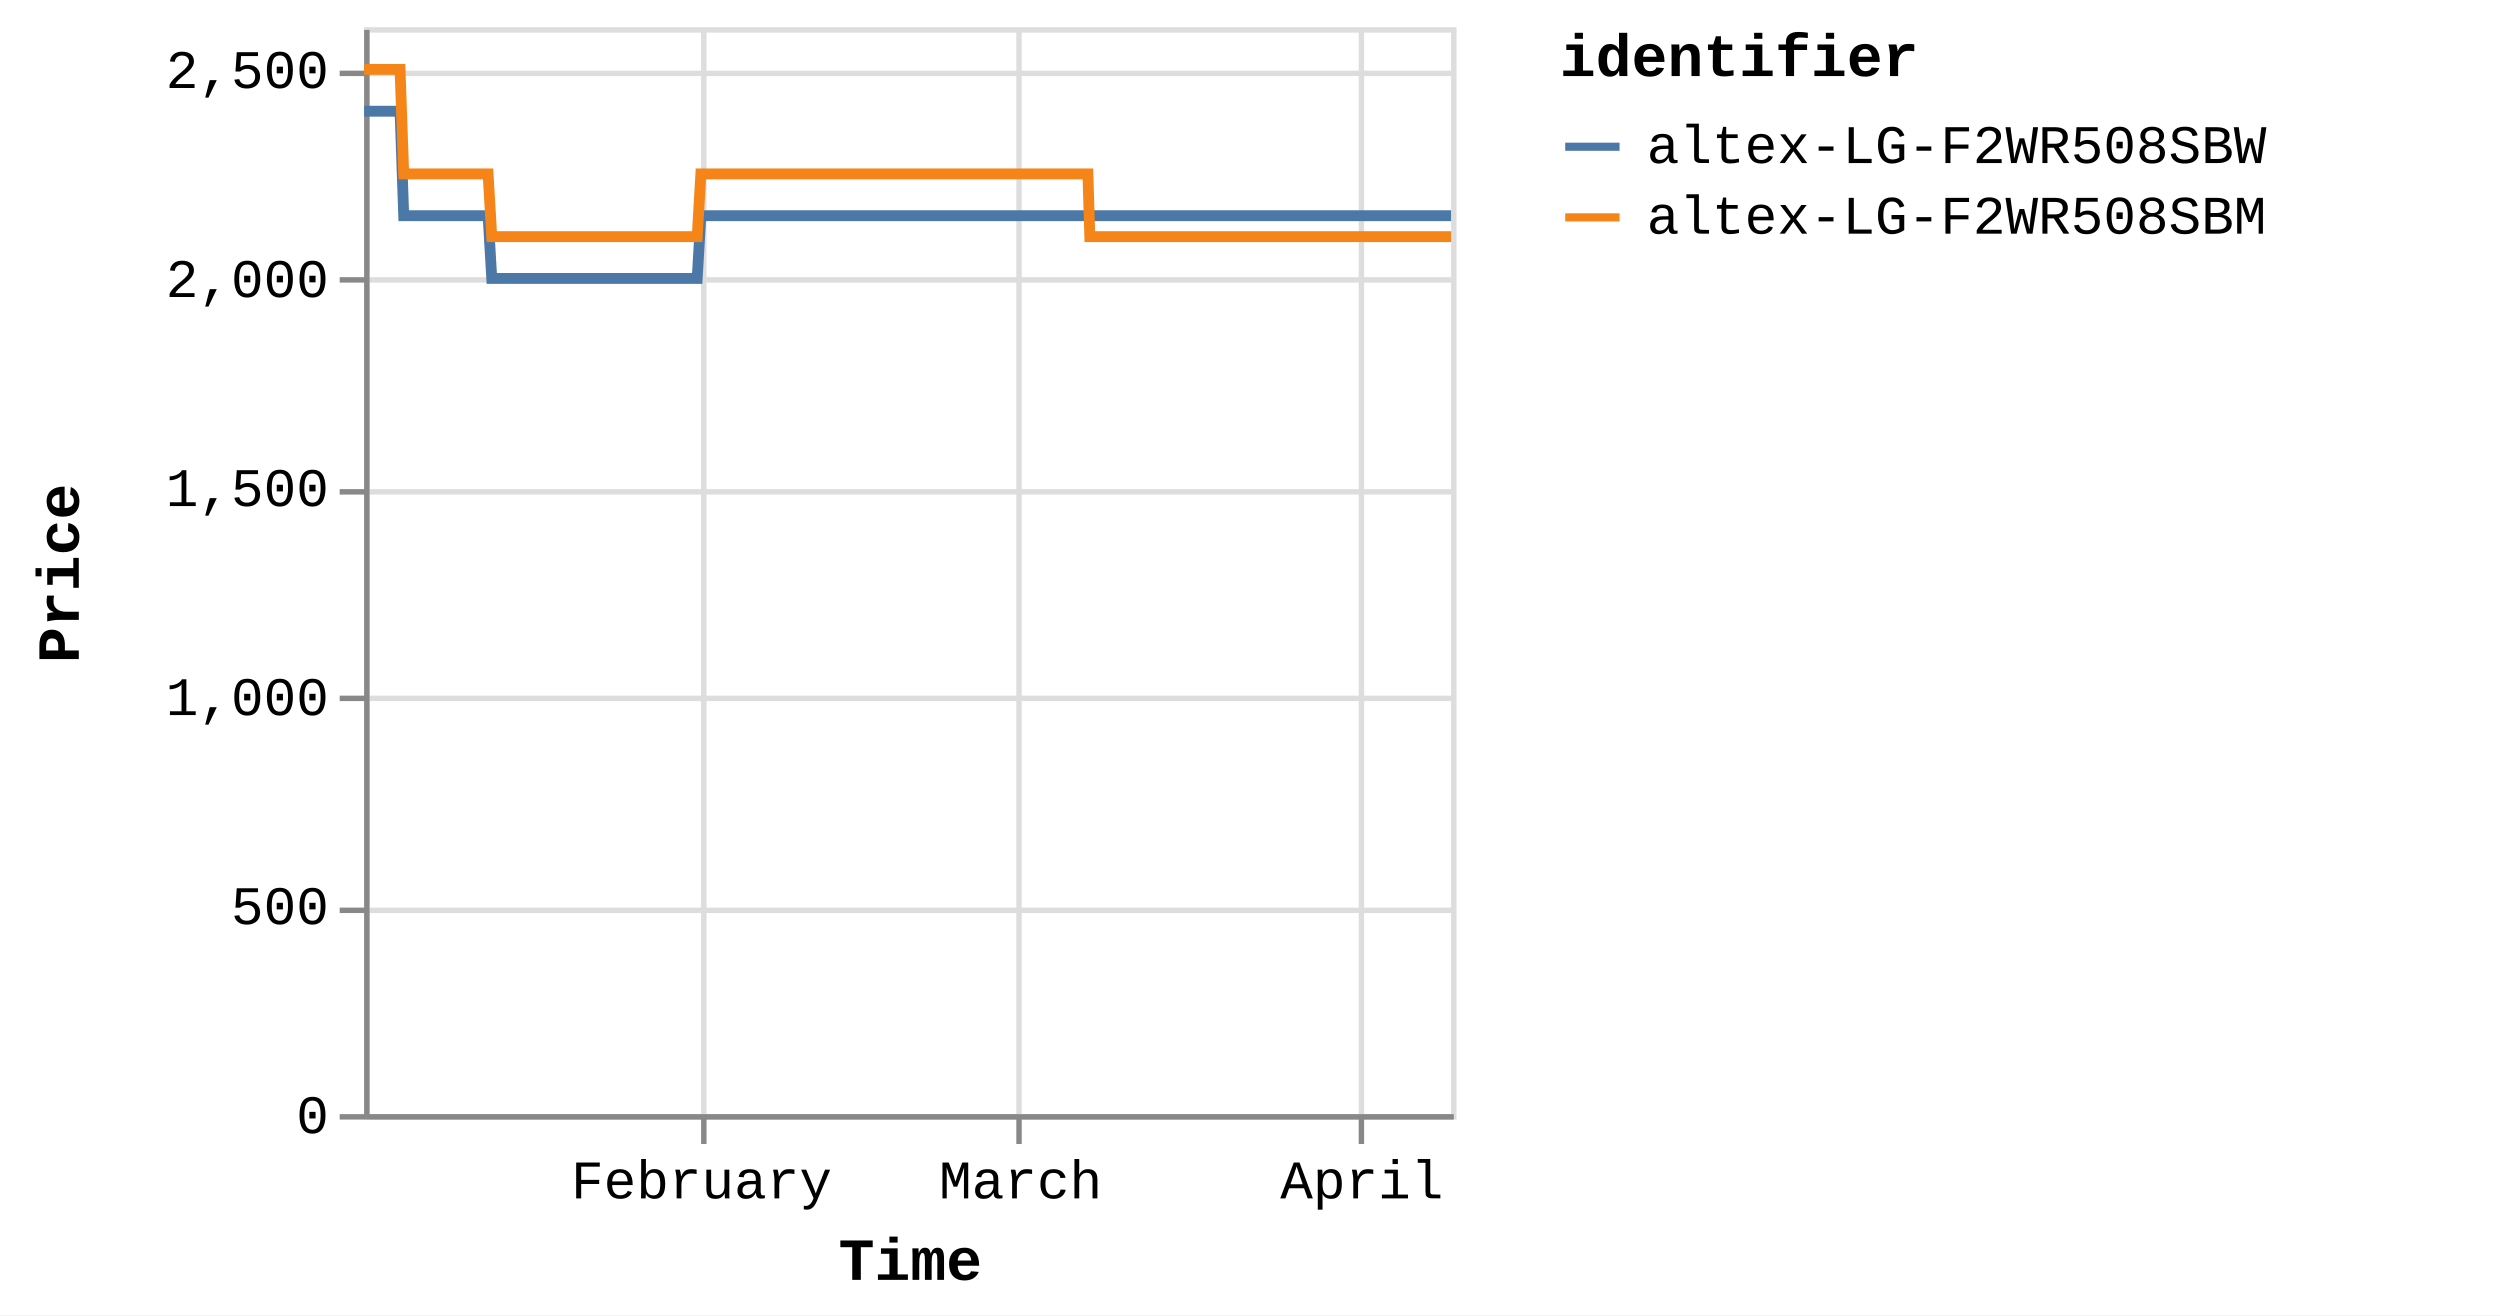
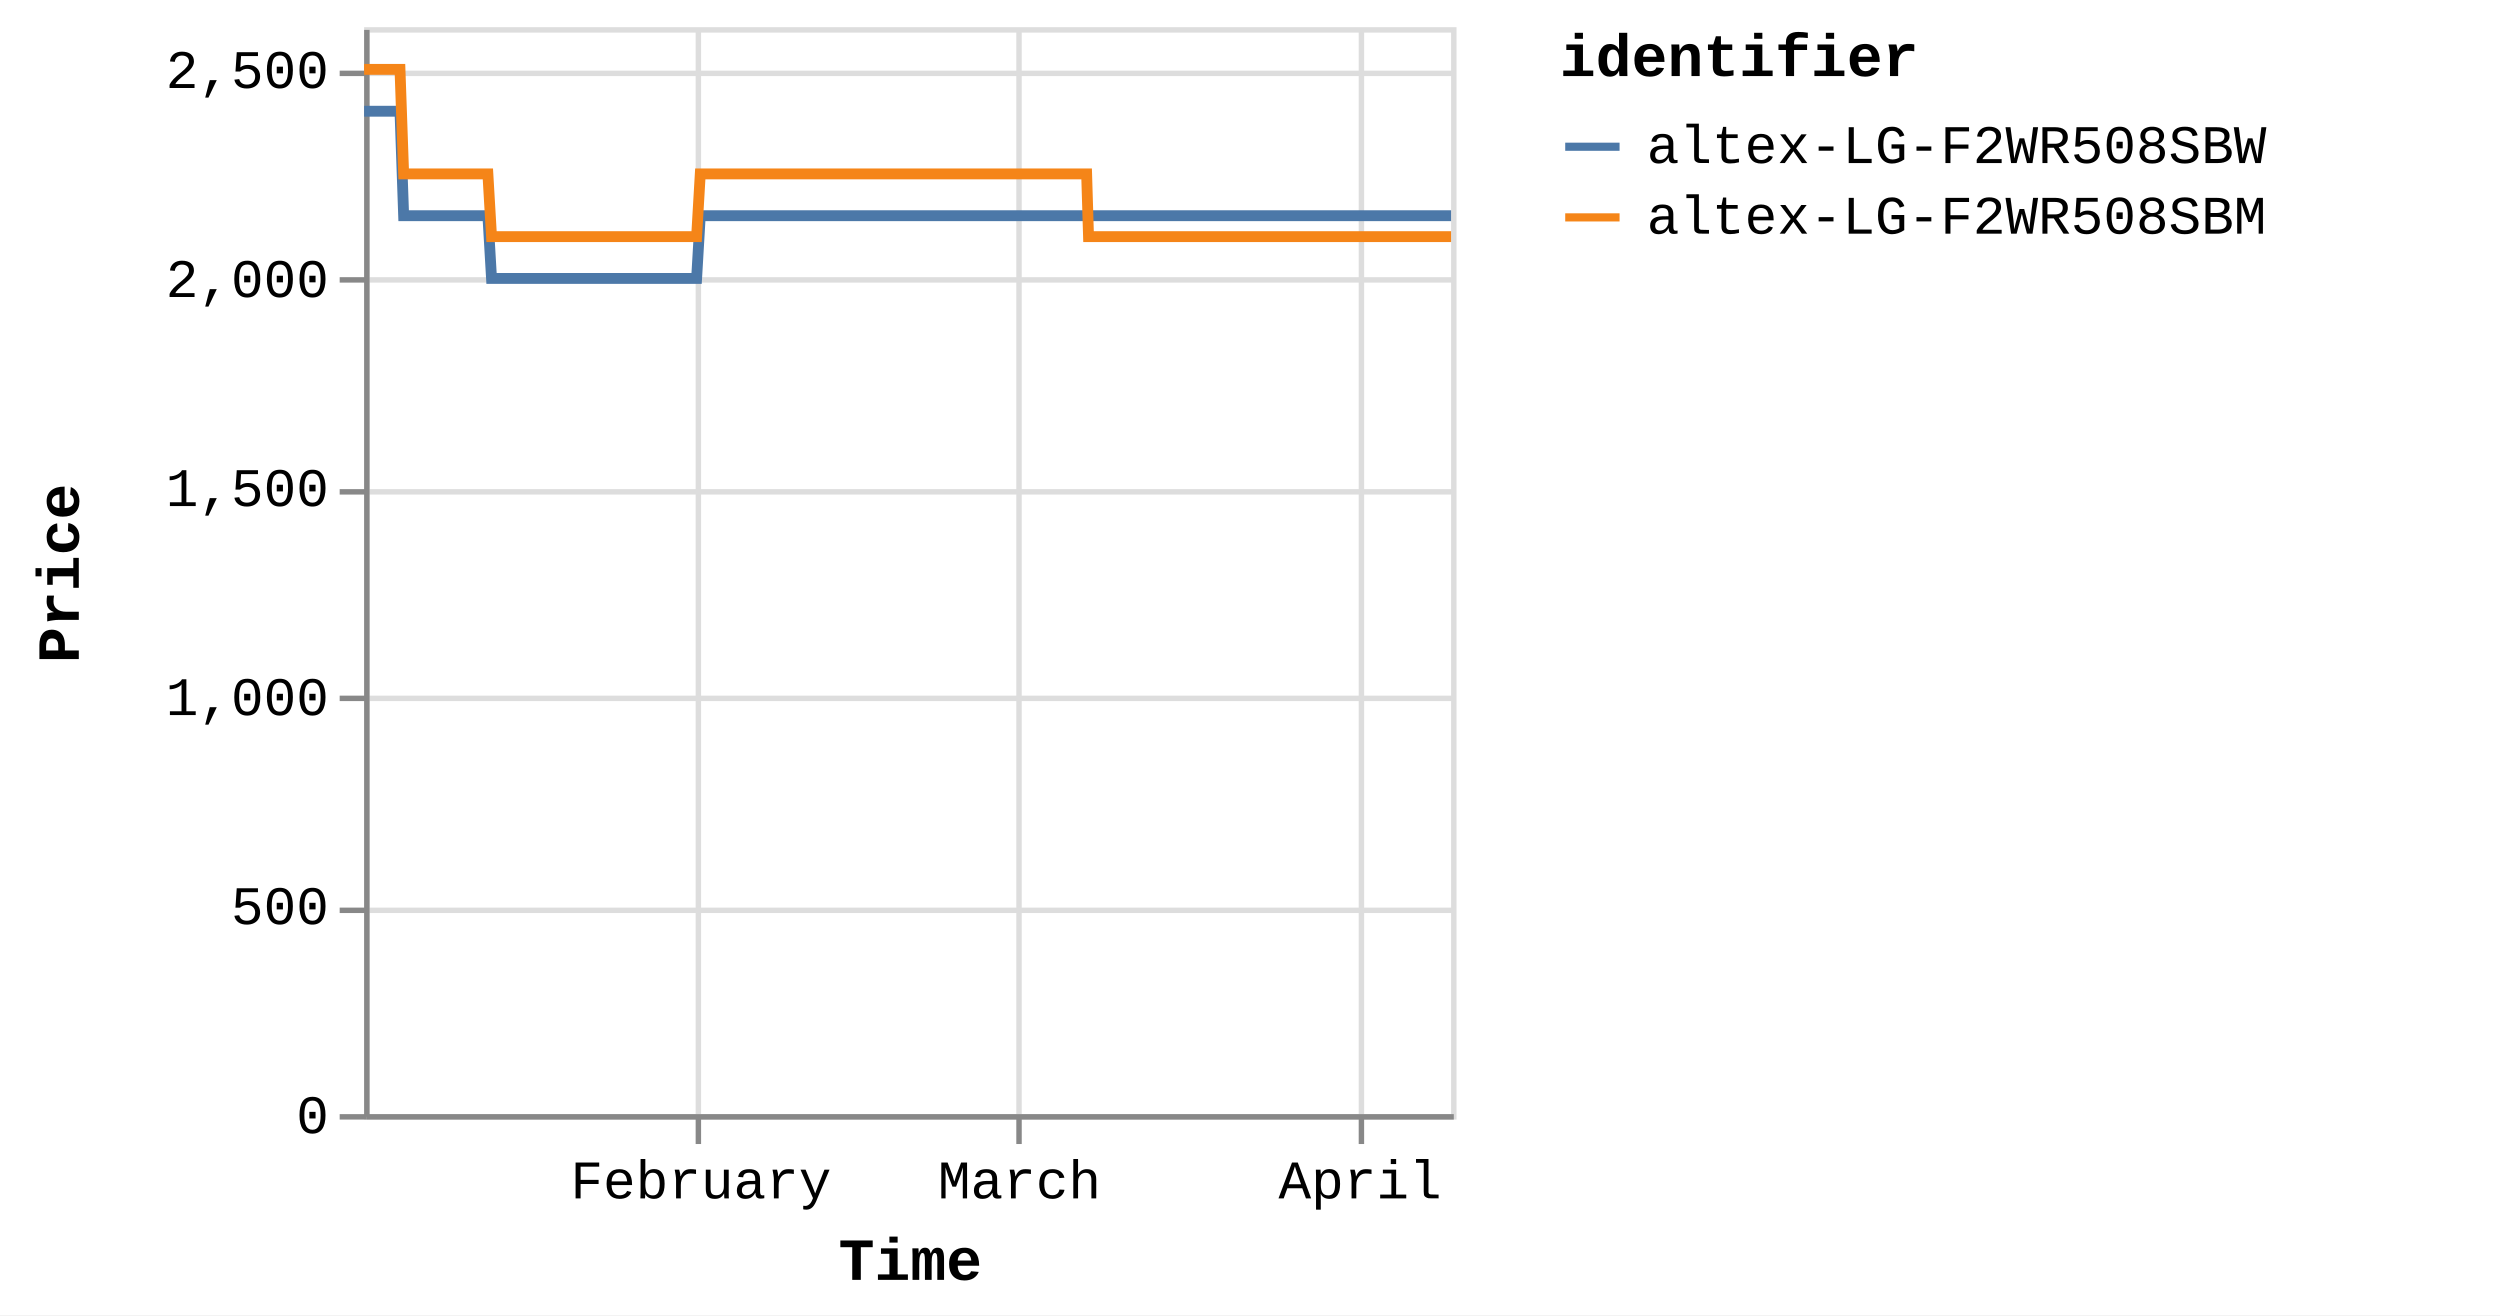
<svg xmlns="http://www.w3.org/2000/svg" version="1.1" class="marks" width="460" height="242" viewBox="0 0 460 242">
  <rect width="460" height="242" fill="white" />
  <g fill="none" stroke-miterlimit="10" transform="translate(67,5)">
    <g class="mark-group role-frame root" role="graphics-object" aria-roledescription="group mark container">
      <g transform="translate(0,0)">
        <path class="background" aria-hidden="true" d="M0.5,0.5h200v200h-200Z" stroke="#ddd" />
        <g>
          <g class="mark-group role-axis" aria-hidden="true">
            <g transform="translate(0.5,200.5)">
              <path class="background" aria-hidden="true" d="M0,0h0v0h0Z" pointer-events="none" />
              <g>
                <g class="mark-rule role-axis-grid" pointer-events="none">
-                   <line transform="translate(62,-200)" x2="0" y2="200" stroke="#ddd" stroke-width="1" opacity="1" />
+                   <line transform="translate(61,-200)" x2="0" y2="200" stroke="#ddd" stroke-width="1" opacity="1" />
                  <line transform="translate(120,-200)" x2="0" y2="200" stroke="#ddd" stroke-width="1" opacity="1" />
                  <line transform="translate(183,-200)" x2="0" y2="200" stroke="#ddd" stroke-width="1" opacity="1" />
                </g>
              </g>
              <path class="foreground" aria-hidden="true" d="" pointer-events="none" display="none" />
            </g>
          </g>
          <g class="mark-group role-axis" aria-hidden="true">
            <g transform="translate(0.5,0.5)">
              <path class="background" aria-hidden="true" d="M0,0h0v0h0Z" pointer-events="none" />
              <g>
                <g class="mark-rule role-axis-grid" pointer-events="none">
                  <line transform="translate(0,200)" x2="200" y2="0" stroke="#ddd" stroke-width="1" opacity="1" />
                  <line transform="translate(0,162)" x2="200" y2="0" stroke="#ddd" stroke-width="1" opacity="1" />
                  <line transform="translate(0,123)" x2="200" y2="0" stroke="#ddd" stroke-width="1" opacity="1" />
                  <line transform="translate(0,85)" x2="200" y2="0" stroke="#ddd" stroke-width="1" opacity="1" />
                  <line transform="translate(0,46)" x2="200" y2="0" stroke="#ddd" stroke-width="1" opacity="1" />
                  <line transform="translate(0,8)" x2="200" y2="0" stroke="#ddd" stroke-width="1" opacity="1" />
                </g>
              </g>
              <path class="foreground" aria-hidden="true" d="" pointer-events="none" display="none" />
            </g>
          </g>
-           <g class="mark-group role-axis" role="graphics-symbol" aria-roledescription="axis" aria-label="X-axis titled 'Time' for a time scale with values from Monday, 01 January 2024, 2:19:43 PM to Tuesday, 09 April 2024, 8:38:17 AM">
+           <g class="mark-group role-axis" role="graphics-symbol" aria-roledescription="axis" aria-label="X-axis titled 'Time' for a time scale with values from Monday, 01 January 2024, 2:19:43 PM to Tuesday, 09 April 2024, 12:49:06 PM">
            <g transform="translate(0.5,200.5)">
              <path class="background" aria-hidden="true" d="M0,0h0v0h0Z" pointer-events="none" />
              <g>
                <g class="mark-rule role-axis-tick" pointer-events="none">
-                   <line transform="translate(62,0)" x2="0" y2="5" stroke="#888" stroke-width="1" opacity="1" />
+                   <line transform="translate(61,0)" x2="0" y2="5" stroke="#888" stroke-width="1" opacity="1" />
                  <line transform="translate(120,0)" x2="0" y2="5" stroke="#888" stroke-width="1" opacity="1" />
                  <line transform="translate(183,0)" x2="0" y2="5" stroke="#888" stroke-width="1" opacity="1" />
                </g>
                <g class="mark-text role-axis-label" pointer-events="none">
-                   <text text-anchor="middle" transform="translate(61.5676,15)" font-family="Liberation Mono" font-size="10px" fill="#000" opacity="1">February</text>
-                   <text text-anchor="middle" transform="translate(120.2941,15)" font-family="Liberation Mono" font-size="10px" fill="#000" opacity="1">March</text>
-                   <text text-anchor="middle" transform="translate(183.0707,15)" font-family="Liberation Mono" font-size="10px" fill="#000" opacity="1">April</text>
+                   <text text-anchor="middle" transform="translate(61.45921,15)" font-family="Liberation Mono" font-size="10px" fill="#000" opacity="1">February</text>
+                   <text text-anchor="middle" transform="translate(120.0823,15)" font-family="Liberation Mono" font-size="10px" fill="#000" opacity="1">March</text>
+                   <text text-anchor="middle" transform="translate(182.7484,15)" font-family="Liberation Mono" font-size="10px" fill="#000" opacity="1">April</text>
                </g>
                <g class="mark-rule role-axis-domain" pointer-events="none">
                  <line transform="translate(0,0)" x2="200" y2="0" stroke="#888" stroke-width="1" opacity="1" />
                </g>
                <g class="mark-text role-axis-title" pointer-events="none">
                  <text text-anchor="middle" transform="translate(100,30)" font-family="Liberation Mono" font-size="11px" font-weight="bold" fill="#000" opacity="1">Time</text>
                </g>
              </g>
              <path class="foreground" aria-hidden="true" d="" pointer-events="none" display="none" />
            </g>
          </g>
          <g class="mark-group role-axis" role="graphics-symbol" aria-roledescription="axis" aria-label="Y-axis titled 'Price' for a linear scale with values from 0 to 2,600">
            <g transform="translate(0.5,0.5)">
              <path class="background" aria-hidden="true" d="M0,0h0v0h0Z" pointer-events="none" />
              <g>
                <g class="mark-rule role-axis-tick" pointer-events="none">
                  <line transform="translate(0,200)" x2="-5" y2="0" stroke="#888" stroke-width="1" opacity="1" />
                  <line transform="translate(0,162)" x2="-5" y2="0" stroke="#888" stroke-width="1" opacity="1" />
                  <line transform="translate(0,123)" x2="-5" y2="0" stroke="#888" stroke-width="1" opacity="1" />
                  <line transform="translate(0,85)" x2="-5" y2="0" stroke="#888" stroke-width="1" opacity="1" />
                  <line transform="translate(0,46)" x2="-5" y2="0" stroke="#888" stroke-width="1" opacity="1" />
                  <line transform="translate(0,8)" x2="-5" y2="0" stroke="#888" stroke-width="1" opacity="1" />
                </g>
                <g class="mark-text role-axis-label" pointer-events="none">
                  <text text-anchor="end" transform="translate(-7,203)" font-family="Liberation Mono" font-size="10px" fill="#000" opacity="1">0</text>
                  <text text-anchor="end" transform="translate(-7,164.5385)" font-family="Liberation Mono" font-size="10px" fill="#000" opacity="1">500</text>
                  <text text-anchor="end" transform="translate(-7,126.0769)" font-family="Liberation Mono" font-size="10px" fill="#000" opacity="1">1,000</text>
                  <text text-anchor="end" transform="translate(-7,87.61538)" font-family="Liberation Mono" font-size="10px" fill="#000" opacity="1">1,500</text>
                  <text text-anchor="end" transform="translate(-7,49.15385)" font-family="Liberation Mono" font-size="10px" fill="#000" opacity="1">2,000</text>
                  <text text-anchor="end" transform="translate(-7,10.69231)" font-family="Liberation Mono" font-size="10px" fill="#000" opacity="1">2,500</text>
                </g>
                <g class="mark-rule role-axis-domain" pointer-events="none">
                  <line transform="translate(0,200)" x2="0" y2="-200" stroke="#888" stroke-width="1" opacity="1" />
                </g>
                <g class="mark-text role-axis-title" pointer-events="none">
                  <text text-anchor="middle" transform="translate(-51,100) rotate(-90) translate(0,-2)" font-family="Liberation Mono" font-size="11px" font-weight="bold" fill="#000" opacity="1">Price</text>
                </g>
              </g>
              <path class="foreground" aria-hidden="true" d="" pointer-events="none" display="none" />
            </g>
          </g>
          <g class="mark-group role-scope pathgroup" role="graphics-object" aria-roledescription="group mark container">
            <g transform="translate(0,0)">
              <path class="background" aria-hidden="true" d="M0,0h200v200h-200Z" />
              <g>
                <g class="mark-line role-mark marks" role="graphics-object" aria-roledescription="line mark container">
-                   <path aria-label="Time: Jan 01, 2024; Price: 2399; identifier: altex-LG-F2WR508SBW" role="graphics-symbol" aria-roledescription="line mark" d="M0,15.462L0.212,15.462L0.533,15.462L1.208,15.462L1.546,15.462L1.9,15.462L2.223,15.462L2.557,15.462L3.233,15.462L3.571,15.462L3.926,15.462L4.248,15.462L4.582,15.462L5.258,15.462L5.596,15.462L5.95,15.462L6.276,15.462L6.608,15.462L7.284,34.692L7.621,34.692L7.976,34.692L8.3,34.692L8.633,34.692L9.308,34.692L9.645,34.692L9.999,34.692L10.323,34.692L10.658,34.692L11.335,34.692L11.67,34.692L12.024,34.692L12.348,34.692L12.683,34.692L13.36,34.692L13.698,34.692L14.053,34.692L14.376,34.692L14.707,34.692L15.385,34.692L15.722,34.692L16.082,34.692L16.402,34.692L16.733,34.692L17.41,34.692L17.748,34.692L18.103,34.692L18.425,34.692L18.758,34.692L19.435,34.692L19.772,34.692L20.129,34.692L20.452,34.692L20.783,34.692L21.459,34.692L21.798,34.692L22.152,34.692L22.476,34.692L22.808,34.692L23.484,46.231L23.821,46.231L24.174,46.231L24.499,46.231L24.833,46.231L25.51,46.231L25.845,46.231L26.199,46.231L26.523,46.231L26.858,46.231L27.535,46.231L27.873,46.231L28.23,46.231L28.552,46.231L28.883,46.231L29.56,46.231L29.899,46.231L30.254,46.231L30.577,46.231L30.908,46.231L31.585,46.231L31.924,46.231L32.279,46.231L32.602,46.231L32.933,46.231L33.609,46.231L33.947,46.231L34.303,46.231L34.626,46.231L34.959,46.231L35.635,46.231L35.973,46.231L36.329,46.231L36.652,46.231L36.983,46.231L37.66,46.231L37.996,46.231L38.35,46.231L38.675,46.231L39.009,46.231L39.684,46.231L40.021,46.231L40.375,46.231L40.699,46.231L41.034,46.231L41.712,46.231L42.05,46.231L42.406,46.231L42.727,46.231L43.059,46.231L43.736,46.231L44.075,46.231L44.43,46.231L44.753,46.231L45.084,46.231L45.761,46.231L46.099,46.231L46.455,46.231L46.778,46.231L47.109,46.231L47.787,46.231L48.124,46.231L48.48,46.231L48.804,46.231L49.134,46.231L49.81,46.231L50.148,46.231L50.498,46.231L50.822,46.231L51.16,46.231L51.834,46.231L52.172,46.231L52.519,46.231L52.846,46.231L53.183,46.231L53.859,46.231L54.197,46.231L54.545,46.231L54.871,46.231L55.209,46.231L55.884,46.231L56.222,46.231L56.573,46.231L56.897,46.231L57.234,46.231L57.908,46.231L58.246,46.231L58.597,46.231L58.926,46.231L59.259,46.231L59.934,46.231L60.272,46.231L60.623,46.231L60.947,46.231L61.284,46.231L61.959,34.692L62.297,34.692L62.648,34.692L62.971,34.692L63.309,34.692L63.985,34.692L64.321,34.692L64.672,34.692L64.996,34.692L65.334,34.692L66.009,34.692L66.347,34.692L66.695,34.692L67.022,34.692L67.36,34.692L68.036,34.692L68.372,34.692L68.72,34.692L69.046,34.692L69.384,34.692L70.059,34.692L70.398,34.692L70.749,34.692L71.072,34.692L71.409,34.692L72.084,34.692L72.422,34.692L72.774,34.692L73.097,34.692L73.434,34.692L74.109,34.692L74.447,34.692L74.798,34.692L75.124,34.692L75.46,34.692L76.134,34.692L76.473,34.692L76.823,34.692L77.148,34.692L77.484,34.692L78.16,34.692L78.498,34.692L78.847,34.692L79.173,34.692L79.51,34.692L80.184,34.692L80.522,34.692L80.871,34.692L81.197,34.692L81.535,34.692L82.211,34.692L82.547,34.692L82.895,34.692L83.222,34.692L83.56,34.692L84.235,34.692L84.572,34.692L84.925,34.692L85.248,34.692L85.584,34.692L86.259,34.692L86.597,34.692L86.948,34.692L87.277,34.692L87.61,34.692L88.285,34.692L88.622,34.692L88.974,34.692L89.298,34.692L89.634,34.692L90.647,34.692L90.998,34.692L91.323,34.692L91.66,34.692L92.335,34.692L92.673,34.692L93.023,34.692L93.349,34.692L93.685,34.692L94.361,34.692L94.697,34.692L95.045,34.692L95.372,34.692L95.71,34.692L96.385,34.692L96.724,34.692L97.071,34.692L97.398,34.692L97.735,34.692L98.41,34.692L98.749,34.692L99.1,34.692L99.427,34.692L99.76,34.692L100.436,34.692L100.773,34.692L101.123,34.692L101.449,34.692L101.786,34.692L102.46,34.692L102.798,34.692L103.149,34.692L103.474,34.692L103.811,34.692L104.485,34.692L104.822,34.692L105.174,34.692L105.499,34.692L105.836,34.692L106.51,34.692L106.848,34.692L107.197,34.692L107.523,34.692L107.862,34.692L108.535,34.692L108.873,34.692L109.22,34.692L109.548,34.692L109.885,34.692L110.56,34.692L110.898,34.692L111.246,34.692L111.575,34.692L111.91,34.692L112.585,34.692L112.924,34.692L113.274,34.692L113.599,34.692L113.935,34.692L114.61,34.692L114.948,34.692L115.298,34.692L115.624,34.692L115.96,34.692L116.636,34.692L116.973,34.692L117.323,34.692L117.65,34.692L117.986,34.692L118.66,34.692L118.998,34.692L119.347,34.692L119.673,34.692L120.01,34.692L120.685,34.692L121.024,34.692L121.374,34.692L121.699,34.692L122.036,34.692L122.711,34.692L123.048,34.692L123.398,34.692L123.723,34.692L124.061,34.692L124.736,34.692L125.073,34.692L125.421,34.692L125.748,34.692L126.086,34.692L126.792,34.692L127.253,34.692L127.454,34.692L127.775,34.692L128.111,34.692L128.785,34.692L129.123,34.692L129.476,34.692L129.799,34.692L130.135,34.692L130.81,34.692L131.151,34.692L131.501,34.692L131.826,34.692L132.161,34.692L132.836,34.692L133.174,34.692L133.524,34.692L133.848,34.692L134.186,34.692L134.861,34.692L135.203,34.692L135.549,34.692L135.873,34.692L136.211,34.692L136.886,34.692L137.224,34.692L137.57,34.692L137.9,34.692L138.236,34.692L138.911,34.692L139.251,34.692L139.596,34.692L139.924,34.692L140.261,34.692L140.938,34.692L141.273,34.692L141.626,34.692L141.951,34.692L142.286,34.692L142.961,34.692L143.299,34.692L143.65,34.692L143.977,34.692L144.311,34.692L144.987,34.692L145.326,34.692L145.676,34.692L145.999,34.692L146.336,34.692L147.011,34.692L147.349,34.692L147.701,34.692L148.025,34.692L148.361,34.692L149.036,34.692L149.376,34.692L149.725,34.692L150.05,34.692L150.386,34.692L151.061,34.692L151.4,34.692L151.749,34.692L152.074,34.692L152.413,34.692L153.086,34.692L153.426,34.692L153.773,34.692L154.099,34.692L154.437,34.692L155.111,34.692L155.449,34.692L155.803,34.692L156.127,34.692L156.463,34.692L157.138,34.692L157.474,34.692L157.825,34.692L158.153,34.692L158.486,34.692L159.161,34.692L159.5,34.692L159.851,34.692L160.178,34.692L160.513,34.692L161.187,34.692L161.525,34.692L161.877,34.692L162.204,34.692L162.537,34.692L163.212,34.692L163.549,34.692L163.9,34.692L164.225,34.692L164.562,34.692L165.237,34.692L165.574,34.692L165.924,34.692L166.249,34.692L166.586,34.692L167.262,34.692L167.599,34.692L167.951,34.692L168.274,34.692L168.612,34.692L169.287,34.692L169.624,34.692L169.976,34.692L170.301,34.692L170.637,34.692L171.312,34.692L171.652,34.692L172.001,34.692L172.327,34.692L172.662,34.692L173.34,34.692L173.676,34.692L174.028,34.692L174.354,34.692L174.687,34.692L175.362,34.692L175.699,34.692L176.052,34.692L176.376,34.692L176.712,34.692L177.388,34.692L177.725,34.692L178.077,34.692L178.401,34.692L178.737,34.692L179.412,34.692L179.749,34.692L180.098,34.692L180.426,34.692L180.764,34.692L181.438,34.692L181.776,34.692L182.125,34.692L182.451,34.692L182.787,34.692L183.462,34.692L183.802,34.692L184.154,34.692L184.48,34.692L184.812,34.692L185.489,34.692L185.826,34.692L186.178,34.692L186.503,34.692L186.837,34.692L187.512,34.692L187.85,34.692L188.202,34.692L188.528,34.692L188.862,34.692L189.538,34.692L189.876,34.692L190.227,34.692L190.552,34.692L190.888,34.692L191.565,34.692L192.251,34.692L192.577,34.692L192.914,34.692L193.588,34.692L193.926,34.692L194.273,34.692L194.6,34.692L194.937,34.692L195.612,34.692L195.95,34.692L196.299,34.692L196.625,34.692L196.962,34.692L197.638,34.692L197.975,34.692L198.328,34.692L198.653,34.692L198.988,34.692L199.663,34.692L200,34.692" stroke="#4c78a8" stroke-width="2" />
+                   <path aria-label="Time: Jan 01, 2024; Price: 2399; identifier: altex-LG-F2WR508SBW" role="graphics-symbol" aria-roledescription="line mark" d="M0,15.462L0.212,15.462L0.532,15.462L1.206,15.462L1.543,15.462L1.897,15.462L2.219,15.462L2.553,15.462L3.227,15.462L3.564,15.462L3.919,15.462L4.241,15.462L4.574,15.462L5.249,15.462L5.586,15.462L5.94,15.462L6.265,15.462L6.596,15.462L7.271,34.692L7.608,34.692L7.961,34.692L8.285,34.692L8.617,34.692L9.292,34.692L9.628,34.692L9.982,34.692L10.305,34.692L10.639,34.692L11.315,34.692L11.65,34.692L12.003,34.692L12.327,34.692L12.66,34.692L13.336,34.692L13.674,34.692L14.028,34.692L14.351,34.692L14.682,34.692L15.358,34.692L15.695,34.692L16.053,34.692L16.373,34.692L16.703,34.692L17.379,34.692L17.716,34.692L18.071,34.692L18.393,34.692L18.725,34.692L19.4,34.692L19.738,34.692L20.093,34.692L20.416,34.692L20.746,34.692L21.422,34.692L21.759,34.692L22.113,34.692L22.436,34.692L22.768,34.692L23.442,46.231L23.779,46.231L24.132,46.231L24.456,46.231L24.789,46.231L25.465,46.231L25.8,46.231L26.153,46.231L26.476,46.231L26.811,46.231L27.487,46.231L27.824,46.231L28.18,46.231L28.502,46.231L28.832,46.231L29.508,46.231L29.846,46.231L30.201,46.231L30.524,46.231L30.854,46.231L31.529,46.231L31.868,46.231L32.223,46.231L32.544,46.231L32.875,46.231L33.55,46.231L33.888,46.231L34.243,46.231L34.565,46.231L34.898,46.231L35.572,46.231L35.91,46.231L36.265,46.231L36.588,46.231L36.918,46.231L37.594,46.231L37.929,46.231L38.282,46.231L38.607,46.231L38.94,46.231L39.614,46.231L39.951,46.231L40.304,46.231L40.628,46.231L40.961,46.231L41.638,46.231L41.976,46.231L42.331,46.231L42.651,46.231L42.983,46.231L43.659,46.231L43.997,46.231L44.352,46.231L44.675,46.231L45.004,46.231L45.681,46.231L46.018,46.231L46.374,46.231L46.695,46.231L47.026,46.231L47.703,46.231L48.039,46.231L48.395,46.231L48.718,46.231L49.047,46.231L49.722,46.231L50.06,46.231L50.409,46.231L50.733,46.231L51.07,46.231L51.742,46.231L52.08,46.231L52.426,46.231L52.753,46.231L53.09,46.231L53.764,46.231L54.101,46.231L54.449,46.231L54.775,46.231L55.112,46.231L55.786,46.231L56.123,46.231L56.473,46.231L56.797,46.231L57.134,46.231L57.806,46.231L58.144,46.231L58.494,46.231L58.822,46.231L59.154,46.231L59.828,46.231L60.165,46.231L60.516,46.231L60.839,46.231L61.176,46.231L61.85,34.692L62.187,34.692L62.538,34.692L62.86,34.692L63.197,34.692L63.872,34.692L64.208,34.692L64.559,34.692L64.882,34.692L65.219,34.692L65.893,34.692L66.23,34.692L66.577,34.692L66.904,34.692L67.242,34.692L67.916,34.692L68.252,34.692L68.599,34.692L68.925,34.692L69.262,34.692L69.936,34.692L70.274,34.692L70.624,34.692L70.947,34.692L71.283,34.692L71.957,34.692L72.294,34.692L72.645,34.692L72.969,34.692L73.305,34.692L73.979,34.692L74.316,34.692L74.666,34.692L74.992,34.692L75.327,34.692L76,34.692L76.338,34.692L76.687,34.692L77.013,34.692L77.348,34.692L78.022,34.692L78.359,34.692L78.708,34.692L79.033,34.692L79.37,34.692L80.043,34.692L80.38,34.692L80.728,34.692L81.054,34.692L81.391,34.692L82.066,34.692L82.402,34.692L82.749,34.692L83.076,34.692L83.412,34.692L84.087,34.692L84.423,34.692L84.775,34.692L85.098,34.692L85.434,34.692L86.107,34.692L86.445,34.692L86.795,34.692L87.124,34.692L87.456,34.692L88.129,34.692L88.466,34.692L88.817,34.692L89.141,34.692L89.476,34.692L90.488,34.692L90.838,34.692L91.162,34.692L91.499,34.692L92.173,34.692L92.51,34.692L92.86,34.692L93.185,34.692L93.52,34.692L94.195,34.692L94.53,34.692L94.878,34.692L95.204,34.692L95.541,34.692L96.215,34.692L96.554,34.692L96.9,34.692L97.226,34.692L97.563,34.692L98.237,34.692L98.575,34.692L98.926,34.692L99.252,34.692L99.584,34.692L100.259,34.692L100.595,34.692L100.945,34.692L101.27,34.692L101.607,34.692L102.28,34.692L102.617,34.692L102.968,34.692L103.292,34.692L103.628,34.692L104.301,34.692L104.638,34.692L104.989,34.692L105.313,34.692L105.649,34.692L106.323,34.692L106.66,34.692L107.009,34.692L107.333,34.692L107.672,34.692L108.344,34.692L108.681,34.692L109.028,34.692L109.355,34.692L109.691,34.692L110.365,34.692L110.703,34.692L111.05,34.692L111.378,34.692L111.713,34.692L112.387,34.692L112.725,34.692L113.075,34.692L113.399,34.692L113.734,34.692L114.409,34.692L114.746,34.692L115.095,34.692L115.421,34.692L115.756,34.692L116.43,34.692L116.767,34.692L117.117,34.692L117.443,34.692L117.778,34.692L118.452,34.692L118.788,34.692L119.137,34.692L119.462,34.692L119.799,34.692L120.473,34.692L120.811,34.692L121.16,34.692L121.485,34.692L121.821,34.692L122.495,34.692L122.832,34.692L123.181,34.692L123.505,34.692L123.842,34.692L124.516,34.692L124.853,34.692L125.2,34.692L125.527,34.692L125.864,34.692L126.568,34.692L127.029,34.692L127.23,34.692L127.55,34.692L127.885,34.692L128.559,34.692L128.896,34.692L129.248,34.692L129.57,34.692L129.906,34.692L130.58,34.692L130.92,34.692L131.269,34.692L131.594,34.692L131.928,34.692L132.602,34.692L132.94,34.692L133.289,34.692L133.613,34.692L133.95,34.692L134.624,34.692L134.965,34.692L135.311,34.692L135.634,34.692L135.971,34.692L136.645,34.692L136.982,34.692L137.328,34.692L137.657,34.692L137.992,34.692L138.666,34.692L139.005,34.692L139.35,34.692L139.678,34.692L140.014,34.692L140.689,34.692L141.025,34.692L141.376,34.692L141.701,34.692L142.036,34.692L142.71,34.692L143.046,34.692L143.397,34.692L143.723,34.692L144.057,34.692L144.731,34.692L145.07,34.692L145.42,34.692L145.742,34.692L146.078,34.692L146.752,34.692L147.09,34.692L147.441,34.692L147.764,34.692L148.1,34.692L148.774,34.692L149.113,34.692L149.461,34.692L149.786,34.692L150.121,34.692L150.795,34.692L151.134,34.692L151.482,34.692L151.806,34.692L152.144,34.692L152.817,34.692L153.156,34.692L153.502,34.692L153.827,34.692L154.165,34.692L154.838,34.692L155.175,34.692L155.529,34.692L155.853,34.692L156.188,34.692L156.861,34.692L157.197,34.692L157.547,34.692L157.875,34.692L158.207,34.692L158.881,34.692L159.219,34.692L159.569,34.692L159.896,34.692L160.23,34.692L160.903,34.692L161.241,34.692L161.592,34.692L161.918,34.692L162.251,34.692L162.924,34.692L163.261,34.692L163.612,34.692L163.936,34.692L164.272,34.692L164.946,34.692L165.282,34.692L165.632,34.692L165.956,34.692L166.293,34.692L166.967,34.692L167.304,34.692L167.655,34.692L167.978,34.692L168.315,34.692L168.989,34.692L169.326,34.692L169.677,34.692L170.001,34.692L170.336,34.692L171.01,34.692L171.35,34.692L171.699,34.692L172.024,34.692L172.358,34.692L173.034,34.692L173.37,34.692L173.721,34.692L174.047,34.692L174.38,34.692L175.053,34.692L175.39,34.692L175.742,34.692L176.066,34.692L176.4,34.692L177.075,34.692L177.412,34.692L177.764,34.692L178.087,34.692L178.422,34.692L179.096,34.692L179.433,34.692L179.781,34.692L180.108,34.692L180.445,34.692L181.118,34.692L181.456,34.692L181.804,34.692L182.13,34.692L182.465,34.692L183.139,34.692L183.479,34.692L183.83,34.692L184.155,34.692L184.487,34.692L185.162,34.692L185.499,34.692L185.851,34.692L186.175,34.692L186.508,34.692L187.182,34.692L187.519,34.692L187.87,34.692L188.196,34.692L188.53,34.692L189.205,34.692L189.542,34.692L189.892,34.692L190.216,34.692L190.552,34.692L191.228,34.692L191.913,34.692L192.238,34.692L192.574,34.692L193.248,34.692L193.584,34.692L193.931,34.692L194.257,34.692L194.594,34.692L195.268,34.692L195.605,34.692L195.954,34.692L196.279,34.692L196.616,34.692L197.29,34.692L197.626,34.692L197.979,34.692L198.303,34.692L198.637,34.692L199.311,34.692L199.648,34.692L200,34.692" stroke="#4c78a8" stroke-width="2" />
                </g>
              </g>
              <path class="foreground" aria-hidden="true" d="" display="none" />
            </g>
            <g transform="translate(0,0)">
              <path class="background" aria-hidden="true" d="M0,0h200v200h-200Z" />
              <g>
                <g class="mark-line role-mark marks" role="graphics-object" aria-roledescription="line mark container">
-                   <path aria-label="Time: Jan 01, 2024; Price: 2499; identifier: altex-LG-F2WR508SBM" role="graphics-symbol" aria-roledescription="line mark" d="M0,7.769L0.212,7.769L0.533,7.769L1.208,7.769L1.546,7.769L1.9,7.769L2.223,7.769L2.558,7.769L3.233,7.769L3.571,7.769L3.926,7.769L4.248,7.769L4.582,7.769L5.258,7.769L5.596,7.769L5.95,7.769L6.276,7.769L6.608,7.769L7.284,27L7.621,27L7.976,27L8.3,27L8.633,27L9.309,27L9.646,27L9.999,27L10.323,27L10.658,27L11.335,27L11.67,27L12.024,27L12.348,27L12.683,27L13.36,27L13.698,27L14.053,27L14.376,27L14.708,27L15.385,27L15.722,27L16.082,27L16.402,27L16.733,27L17.41,27L17.748,27L18.103,27L18.425,27L18.758,27L19.435,27L19.772,27L20.129,27L20.452,27L20.783,27L21.46,27L21.798,27L22.152,27L22.476,27L22.808,27L23.484,38.538L23.821,38.538L24.174,38.538L24.499,38.538L24.833,38.538L25.51,38.538L25.846,38.538L26.199,38.538L26.523,38.538L26.858,38.538L27.536,38.538L27.873,38.538L28.23,38.538L28.552,38.538L28.883,38.538L29.56,38.538L29.899,38.538L30.254,38.538L30.578,38.538L30.908,38.538L31.585,38.538L31.924,38.538L32.28,38.538L32.602,38.538L32.933,38.538L33.61,38.538L33.947,38.538L34.303,38.538L34.626,38.538L34.959,38.538L35.635,38.538L35.973,38.538L36.329,38.538L36.652,38.538L36.983,38.538L37.66,38.538L37.996,38.538L38.35,38.538L38.676,38.538L39.009,38.538L39.684,38.538L40.021,38.538L40.375,38.538L40.699,38.538L41.034,38.538L41.712,38.538L42.05,38.538L42.406,38.538L42.727,38.538L43.059,38.538L43.736,38.538L44.075,38.538L44.431,38.538L44.754,38.538L45.084,38.538L45.761,38.538L46.099,38.538L46.455,38.538L46.778,38.538L47.109,38.538L47.787,38.538L48.124,38.538L48.48,38.538L48.804,38.538L49.134,38.538L49.81,38.538L50.148,38.538L50.498,38.538L50.822,38.538L51.16,38.538L51.834,38.538L52.172,38.538L52.519,38.538L52.846,38.538L53.183,38.538L53.859,38.538L54.197,38.538L54.545,38.538L54.872,38.538L55.209,38.538L55.884,38.538L56.222,38.538L56.573,38.538L56.897,38.538L57.234,38.538L57.909,38.538L58.246,38.538L58.597,38.538L58.926,38.538L59.259,38.538L59.934,38.538L60.272,38.538L60.623,38.538L60.947,38.538L61.284,38.538L61.959,27L62.297,27L62.648,27L62.971,27L63.309,27L63.985,27L64.322,27L64.672,27L64.996,27L65.334,27L66.009,27L66.347,27L66.695,27L67.022,27L67.36,27L68.036,27L68.372,27L68.72,27L69.046,27L69.384,27L70.059,27L70.398,27L70.749,27L71.072,27L71.409,27L72.084,27L72.422,27L72.774,27L73.097,27L73.434,27L74.109,27L74.447,27L74.798,27L75.124,27L75.46,27L76.134,27L76.473,27L76.823,27L77.148,27L77.484,27L78.16,27L78.498,27L78.847,27L79.173,27L79.511,27L80.184,27L80.522,27L80.871,27L81.197,27L81.535,27L82.211,27L82.547,27L82.895,27L83.222,27L83.56,27L84.235,27L84.572,27L84.925,27L85.248,27L85.584,27L86.259,27L86.597,27L86.948,27L87.277,27L87.61,27L88.285,27L88.622,27L88.974,27L89.298,27L89.634,27L90.647,27L90.998,27L91.323,27L91.66,27L92.335,27L92.673,27L93.024,27L93.349,27L93.685,27L94.361,27L94.697,27L95.045,27L95.372,27L95.71,27L96.385,27L96.724,27L97.071,27L97.398,27L97.735,27L98.41,27L98.749,27L99.1,27L99.427,27L99.76,27L100.436,27L100.773,27L101.123,27L101.449,27L101.786,27L102.46,27L102.798,27L103.149,27L103.474,27L103.811,27L104.485,27L104.823,27L105.174,27L105.499,27L105.836,27L106.51,27L106.848,27L107.198,27L107.523,27L107.862,27L108.535,27L108.873,27L109.22,27L109.548,27L109.885,27L110.56,27L110.898,27L111.246,27L111.575,27L111.91,27L112.585,27L112.924,27L113.274,27L113.599,27L113.935,27L114.61,27L114.948,27L115.298,27L115.624,27L115.96,27L116.636,27L116.973,27L117.324,27L117.65,27L117.986,27L118.661,27L118.998,27L119.347,27L119.673,27L120.01,27L120.685,27L121.024,27L121.374,27L121.699,27L122.036,27L122.711,27L123.048,27L123.398,27L123.723,27L124.061,27L124.736,27L125.073,27L125.421,27L125.748,27L126.086,27L126.792,27L127.253,27L127.454,27L127.775,27L128.111,27L128.785,27L129.123,27L129.476,27L129.799,27L130.136,27L130.811,27L131.151,27L131.501,27L131.826,27L132.161,27L132.836,27L133.174,27L133.524,38.538L133.849,38.538L134.186,38.538L134.861,38.538L135.203,38.538L135.549,38.538L135.873,38.538L136.211,38.538L136.886,38.538L137.224,38.538L137.571,38.538L137.9,38.538L138.236,38.538L138.911,38.538L139.251,38.538L139.596,38.538L139.925,38.538L140.261,38.538L140.938,38.538L141.273,38.538L141.626,38.538L141.951,38.538L142.286,38.538L142.961,38.538L143.299,38.538L143.65,38.538L143.977,38.538L144.311,38.538L144.987,38.538L145.326,38.538L145.676,38.538L145.999,38.538L146.336,38.538L147.011,38.538L147.349,38.538L147.701,38.538L148.025,38.538L148.361,38.538L149.036,38.538L149.376,38.538L149.725,38.538L150.05,38.538L150.386,38.538L151.061,38.538L151.4,38.538L151.749,38.538L152.074,38.538L152.413,38.538L153.086,38.538L153.426,38.538L153.773,38.538L154.099,38.538L154.437,38.538L155.111,38.538L155.449,38.538L155.803,38.538L156.128,38.538L156.463,38.538L157.138,38.538L157.474,38.538L157.825,38.538L158.153,38.538L158.486,38.538L159.162,38.538L159.5,38.538L159.851,38.538L160.178,38.538L160.513,38.538L161.187,38.538L161.525,38.538L161.877,38.538L162.204,38.538L162.537,38.538L163.212,38.538L163.549,38.538L163.9,38.538L164.225,38.538L164.562,38.538L165.237,38.538L165.574,38.538L165.924,38.538L166.249,38.538L166.586,38.538L167.262,38.538L167.6,38.538L167.951,38.538L168.274,38.538L168.612,38.538L169.287,38.538L169.625,38.538L169.976,38.538L170.301,38.538L170.637,38.538L171.312,38.538L171.652,38.538L172.002,38.538L172.328,38.538L172.662,38.538L173.34,38.538L173.676,38.538L174.028,38.538L174.354,38.538L174.687,38.538L175.362,38.538L175.7,38.538L176.052,38.538L176.376,38.538L176.712,38.538L177.388,38.538L177.725,38.538L178.077,38.538L178.401,38.538L178.737,38.538L179.412,38.538L179.749,38.538L180.098,38.538L180.426,38.538L180.764,38.538L181.438,38.538L181.777,38.538L182.125,38.538L182.451,38.538L182.787,38.538L183.462,38.538L183.802,38.538L184.154,38.538L184.48,38.538L184.812,38.538L185.489,38.538L185.826,38.538L186.179,38.538L186.503,38.538L186.837,38.538L187.512,38.538L187.85,38.538L188.202,38.538L188.528,38.538L188.862,38.538L189.539,38.538L189.876,38.538L190.227,38.538L190.552,38.538L190.888,38.538L191.565,38.538L192.251,38.538L192.577,38.538L192.914,38.538L193.588,38.538L193.926,38.538L194.274,38.538L194.6,38.538L194.937,38.538L195.612,38.538L195.95,38.538L196.299,38.538L196.625,38.538L196.962,38.538L197.638,38.538L197.975,38.538L198.328,38.538L198.653,38.538L198.988,38.538L199.663,38.538L200,38.538" stroke="#f58518" stroke-width="2" />
+                   <path aria-label="Time: Jan 01, 2024; Price: 2499; identifier: altex-LG-F2WR508SBM" role="graphics-symbol" aria-roledescription="line mark" d="M0,7.769L0.212,7.769L0.532,7.769L1.206,7.769L1.543,7.769L1.897,7.769L2.219,7.769L2.553,7.769L3.227,7.769L3.564,7.769L3.919,7.769L4.241,7.769L4.574,7.769L5.249,7.769L5.586,7.769L5.94,7.769L6.265,7.769L6.597,7.769L7.271,27L7.608,27L7.962,27L8.285,27L8.617,27L9.292,27L9.629,27L9.982,27L10.305,27L10.639,27L11.315,27L11.65,27L12.003,27L12.327,27L12.66,27L13.336,27L13.674,27L14.028,27L14.351,27L14.682,27L15.358,27L15.695,27L16.053,27L16.373,27L16.703,27L17.38,27L17.716,27L18.071,27L18.393,27L18.725,27L19.4,27L19.738,27L20.093,27L20.416,27L20.747,27L21.422,27L21.759,27L22.113,27L22.436,27L22.768,27L23.442,38.538L23.779,38.538L24.132,38.538L24.456,38.538L24.789,38.538L25.465,38.538L25.8,38.538L26.153,38.538L26.476,38.538L26.811,38.538L27.487,38.538L27.824,38.538L28.18,38.538L28.502,38.538L28.832,38.538L29.508,38.538L29.846,38.538L30.201,38.538L30.524,38.538L30.854,38.538L31.529,38.538L31.868,38.538L32.223,38.538L32.544,38.538L32.875,38.538L33.55,38.538L33.888,38.538L34.243,38.538L34.565,38.538L34.898,38.538L35.573,38.538L35.91,38.538L36.265,38.538L36.588,38.538L36.918,38.538L37.594,38.538L37.929,38.538L38.282,38.538L38.607,38.538L38.94,38.538L39.614,38.538L39.951,38.538L40.304,38.538L40.628,38.538L40.961,38.538L41.639,38.538L41.976,38.538L42.332,38.538L42.652,38.538L42.983,38.538L43.659,38.538L43.997,38.538L44.352,38.538L44.675,38.538L45.004,38.538L45.681,38.538L46.018,38.538L46.374,38.538L46.695,38.538L47.026,38.538L47.703,38.538L48.039,38.538L48.395,38.538L48.718,38.538L49.047,38.538L49.722,38.538L50.06,38.538L50.409,38.538L50.733,38.538L51.07,38.538L51.742,38.538L52.08,38.538L52.426,38.538L52.753,38.538L53.09,38.538L53.764,38.538L54.101,38.538L54.449,38.538L54.775,38.538L55.112,38.538L55.786,38.538L56.124,38.538L56.473,38.538L56.797,38.538L57.134,38.538L57.807,38.538L58.144,38.538L58.494,38.538L58.822,38.538L59.154,38.538L59.828,38.538L60.165,38.538L60.516,38.538L60.839,38.538L61.176,38.538L61.85,27L62.187,27L62.538,27L62.861,27L63.197,27L63.872,27L64.208,27L64.559,27L64.882,27L65.219,27L65.893,27L66.23,27L66.577,27L66.904,27L67.242,27L67.916,27L68.252,27L68.599,27L68.925,27L69.262,27L69.936,27L70.274,27L70.625,27L70.947,27L71.283,27L71.957,27L72.294,27L72.646,27L72.969,27L73.305,27L73.979,27L74.316,27L74.666,27L74.992,27L75.327,27L76,27L76.338,27L76.688,27L77.013,27L77.348,27L78.022,27L78.36,27L78.708,27L79.033,27L79.371,27L80.043,27L80.38,27L80.729,27L81.054,27L81.391,27L82.066,27L82.402,27L82.749,27L83.076,27L83.412,27L84.087,27L84.423,27L84.776,27L85.098,27L85.434,27L86.107,27L86.445,27L86.795,27L87.124,27L87.456,27L88.129,27L88.466,27L88.817,27L89.141,27L89.477,27L90.488,27L90.838,27L91.162,27L91.499,27L92.173,27L92.51,27L92.86,27L93.185,27L93.52,27L94.195,27L94.53,27L94.878,27L95.204,27L95.541,27L96.216,27L96.554,27L96.9,27L97.226,27L97.563,27L98.237,27L98.575,27L98.926,27L99.252,27L99.584,27L100.259,27L100.596,27L100.945,27L101.27,27L101.607,27L102.28,27L102.617,27L102.968,27L103.292,27L103.628,27L104.301,27L104.638,27L104.989,27L105.313,27L105.649,27L106.323,27L106.66,27L107.009,27L107.333,27L107.672,27L108.344,27L108.681,27L109.028,27L109.355,27L109.691,27L110.365,27L110.703,27L111.05,27L111.378,27L111.713,27L112.387,27L112.725,27L113.075,27L113.399,27L113.735,27L114.409,27L114.746,27L115.095,27L115.421,27L115.756,27L116.43,27L116.767,27L117.117,27L117.443,27L117.778,27L118.452,27L118.788,27L119.137,27L119.462,27L119.799,27L120.473,27L120.811,27L121.161,27L121.485,27L121.821,27L122.495,27L122.832,27L123.181,27L123.505,27L123.842,27L124.516,27L124.853,27L125.2,27L125.527,27L125.864,27L126.569,27L127.029,27L127.23,27L127.55,27L127.886,27L128.559,27L128.896,27L129.248,27L129.57,27L129.906,27L130.58,27L130.92,27L131.269,27L131.594,27L131.928,27L132.602,27L132.94,27L133.289,38.538L133.613,38.538L133.95,38.538L134.624,38.538L134.965,38.538L135.311,38.538L135.634,38.538L135.971,38.538L136.645,38.538L136.982,38.538L137.328,38.538L137.657,38.538L137.992,38.538L138.666,38.538L139.006,38.538L139.35,38.538L139.678,38.538L140.014,38.538L140.69,38.538L141.025,38.538L141.376,38.538L141.701,38.538L142.036,38.538L142.71,38.538L143.046,38.538L143.397,38.538L143.723,38.538L144.057,38.538L144.731,38.538L145.07,38.538L145.42,38.538L145.742,38.538L146.078,38.538L146.752,38.538L147.09,38.538L147.441,38.538L147.764,38.538L148.1,38.538L148.774,38.538L149.113,38.538L149.461,38.538L149.786,38.538L150.121,38.538L150.796,38.538L151.134,38.538L151.482,38.538L151.807,38.538L152.144,38.538L152.817,38.538L153.156,38.538L153.502,38.538L153.827,38.538L154.165,38.538L154.838,38.538L155.175,38.538L155.529,38.538L155.853,38.538L156.188,38.538L156.861,38.538L157.197,38.538L157.547,38.538L157.875,38.538L158.207,38.538L158.881,38.538L159.219,38.538L159.569,38.538L159.896,38.538L160.231,38.538L160.903,38.538L161.241,38.538L161.592,38.538L161.919,38.538L162.251,38.538L162.925,38.538L163.261,38.538L163.612,38.538L163.936,38.538L164.272,38.538L164.946,38.538L165.283,38.538L165.632,38.538L165.956,38.538L166.293,38.538L166.967,38.538L167.304,38.538L167.655,38.538L167.978,38.538L168.315,38.538L168.989,38.538L169.326,38.538L169.677,38.538L170.001,38.538L170.336,38.538L171.01,38.538L171.35,38.538L171.699,38.538L172.024,38.538L172.358,38.538L173.034,38.538L173.37,38.538L173.721,38.538L174.047,38.538L174.38,38.538L175.053,38.538L175.39,38.538L175.742,38.538L176.066,38.538L176.401,38.538L177.076,38.538L177.412,38.538L177.764,38.538L178.087,38.538L178.422,38.538L179.096,38.538L179.433,38.538L179.781,38.538L180.108,38.538L180.445,38.538L181.118,38.538L181.457,38.538L181.804,38.538L182.13,38.538L182.466,38.538L183.139,38.538L183.479,38.538L183.83,38.538L184.155,38.538L184.487,38.538L185.162,38.538L185.499,38.538L185.851,38.538L186.175,38.538L186.508,38.538L187.182,38.538L187.519,38.538L187.87,38.538L188.196,38.538L188.53,38.538L189.205,38.538L189.542,38.538L189.892,38.538L190.216,38.538L190.552,38.538L191.228,38.538L191.913,38.538L192.238,38.538L192.574,38.538L193.248,38.538L193.585,38.538L193.932,38.538L194.258,38.538L194.594,38.538L195.268,38.538L195.605,38.538L195.954,38.538L196.279,38.538L196.616,38.538L197.29,38.538L197.626,38.538L197.979,38.538L198.304,38.538L198.637,38.538L199.311,38.538L199.648,38.538L200,38.538" stroke="#f58518" stroke-width="2" />
                </g>
              </g>
              <path class="foreground" aria-hidden="true" d="" display="none" />
            </g>
          </g>
          <g class="mark-group role-legend" role="graphics-symbol" aria-roledescription="legend" aria-label="Symbol legend titled 'identifier' for stroke color with 2 values: altex-LG-F2WR508SBW, altex-LG-F2WR508SBM">
            <g transform="translate(220,0)">
              <path class="background" aria-hidden="true" d="M0,0h168v40h-168Z" pointer-events="none" />
              <g>
                <g class="mark-group role-legend-entry">
                  <g transform="translate(0,16)">
                    <path class="background" aria-hidden="true" d="M0,0h0v0h0Z" pointer-events="none" />
                    <g>
                      <g class="mark-group role-scope" role="graphics-object" aria-roledescription="group mark container">
                        <g transform="translate(0,0)">
                          <path class="background" aria-hidden="true" d="M0,0h168v11h-168Z" pointer-events="none" opacity="1" />
                          <g>
                            <g class="mark-symbol role-legend-symbol" pointer-events="none">
                              <path transform="translate(6,6)" d="M-5,0L5,0" stroke="#4c78a8" stroke-width="1.5" opacity="1" />
                            </g>
                            <g class="mark-text role-legend-label" pointer-events="none">
                              <text text-anchor="start" transform="translate(16,9)" font-family="Liberation Mono" font-size="10px" fill="#000" opacity="1">altex-LG-F2WR508SBW</text>
                            </g>
                          </g>
                          <path class="foreground" aria-hidden="true" d="" pointer-events="none" display="none" />
                        </g>
                        <g transform="translate(0,13)">
                          <path class="background" aria-hidden="true" d="M0,0h168v11h-168Z" pointer-events="none" opacity="1" />
                          <g>
                            <g class="mark-symbol role-legend-symbol" pointer-events="none">
                              <path transform="translate(6,6)" d="M-5,0L5,0" stroke="#f58518" stroke-width="1.5" opacity="1" />
                            </g>
                            <g class="mark-text role-legend-label" pointer-events="none">
                              <text text-anchor="start" transform="translate(16,9)" font-family="Liberation Mono" font-size="10px" fill="#000" opacity="1">altex-LG-F2WR508SBM</text>
                            </g>
                          </g>
                          <path class="foreground" aria-hidden="true" d="" pointer-events="none" display="none" />
                        </g>
                      </g>
                    </g>
                    <path class="foreground" aria-hidden="true" d="" pointer-events="none" display="none" />
                  </g>
                </g>
                <g class="mark-text role-legend-title" pointer-events="none">
                  <text text-anchor="start" transform="translate(0,9)" font-family="Liberation Mono" font-size="11px" font-weight="bold" fill="#000" opacity="1">identifier</text>
                </g>
              </g>
              <path class="foreground" aria-hidden="true" d="" pointer-events="none" display="none" />
            </g>
          </g>
        </g>
        <path class="foreground" aria-hidden="true" d="" display="none" />
      </g>
    </g>
  </g>
</svg>
